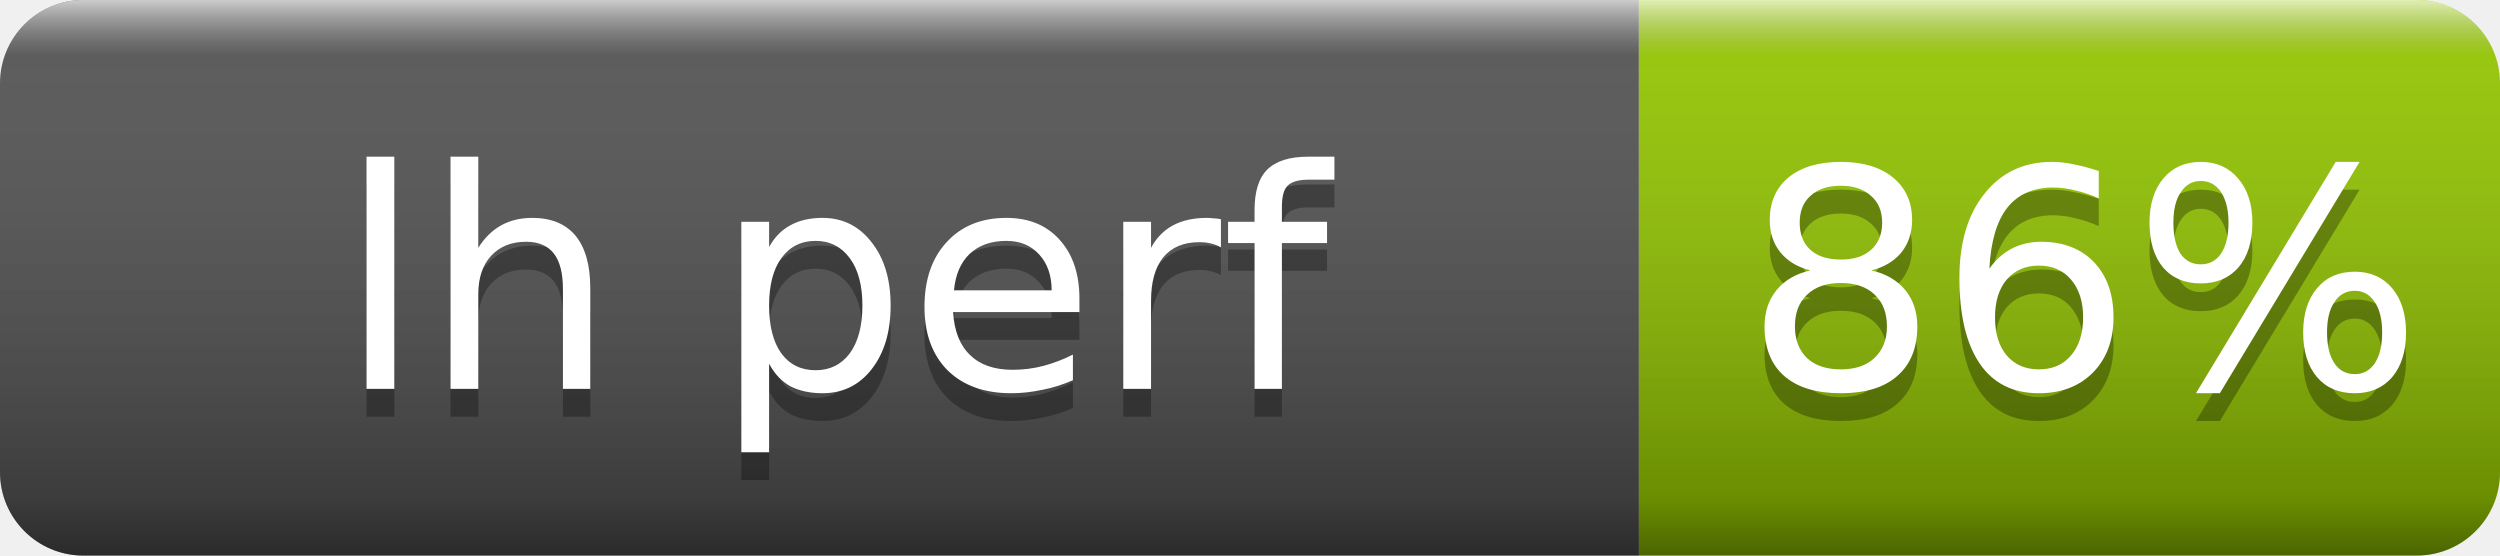
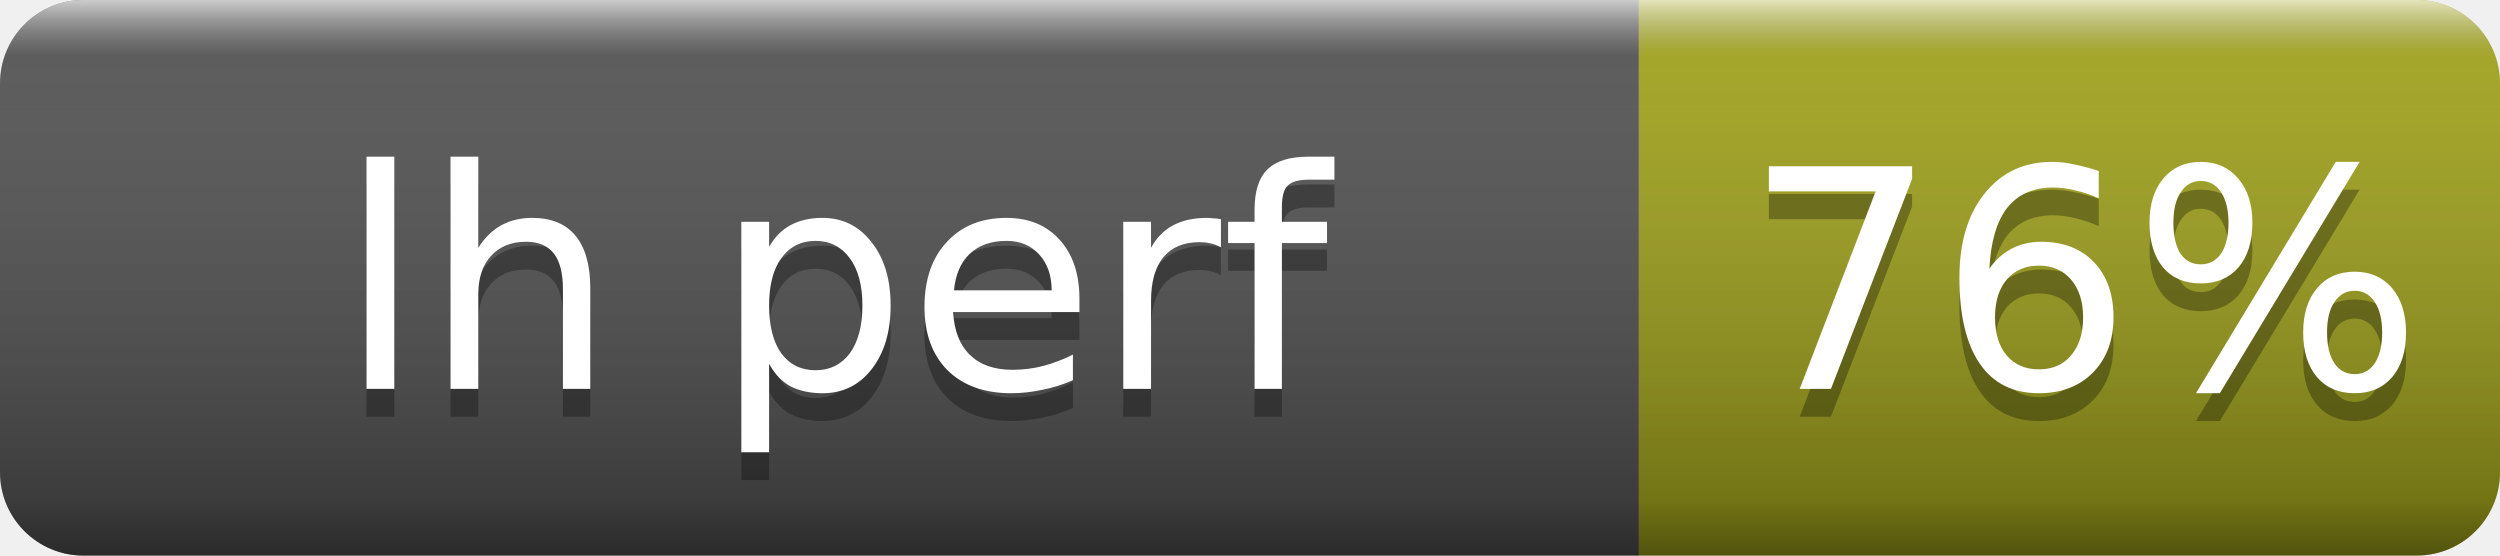
- <svg xmlns="http://www.w3.org/2000/svg" width="90" height="20" role="img" aria-label="lh perf: 86%">
+ <svg xmlns="http://www.w3.org/2000/svg" width="90" height="20" role="img" aria-label="lh perf: 76%">
  <linearGradient id="s" x2="0" y2="100%">
    <stop offset="0" stop-color="#fff" stop-opacity=".7" />
    <stop offset=".1" stop-color="#aaa" stop-opacity=".1" />
    <stop offset=".9" stop-opacity=".3" />
    <stop offset="1" stop-opacity=".5" />
  </linearGradient>
  <clipPath id="r">
    <rect width="90" height="20" rx="3" fill="#fff" />
  </clipPath>
  <g clip-path="url(#r)">
    <rect width="59" height="20" fill="#555" />
-     <rect x="59" width="31" height="20" fill="#97ca00" />
+     <rect x="59" width="31" height="20" fill="#a4a61d" />
    <rect width="90" height="20" fill="url(#s)" />
  </g>
  <g fill="#fff" text-anchor="middle" font-family="Verdana,Geneva,DejaVu Sans,sans-serif" font-size="11">
    <text x="30" y="15" fill="#010101" fill-opacity=".3">lh perf</text>
    <text x="30" y="14">lh perf</text>
-     <text x="75" y="15" fill="#010101" fill-opacity=".3">86%</text>
-     <text x="75" y="14">86%</text>
+     <text x="75" y="15" fill="#010101" fill-opacity=".3">76%</text>
+     <text x="75" y="14">76%</text>
  </g>
</svg>
